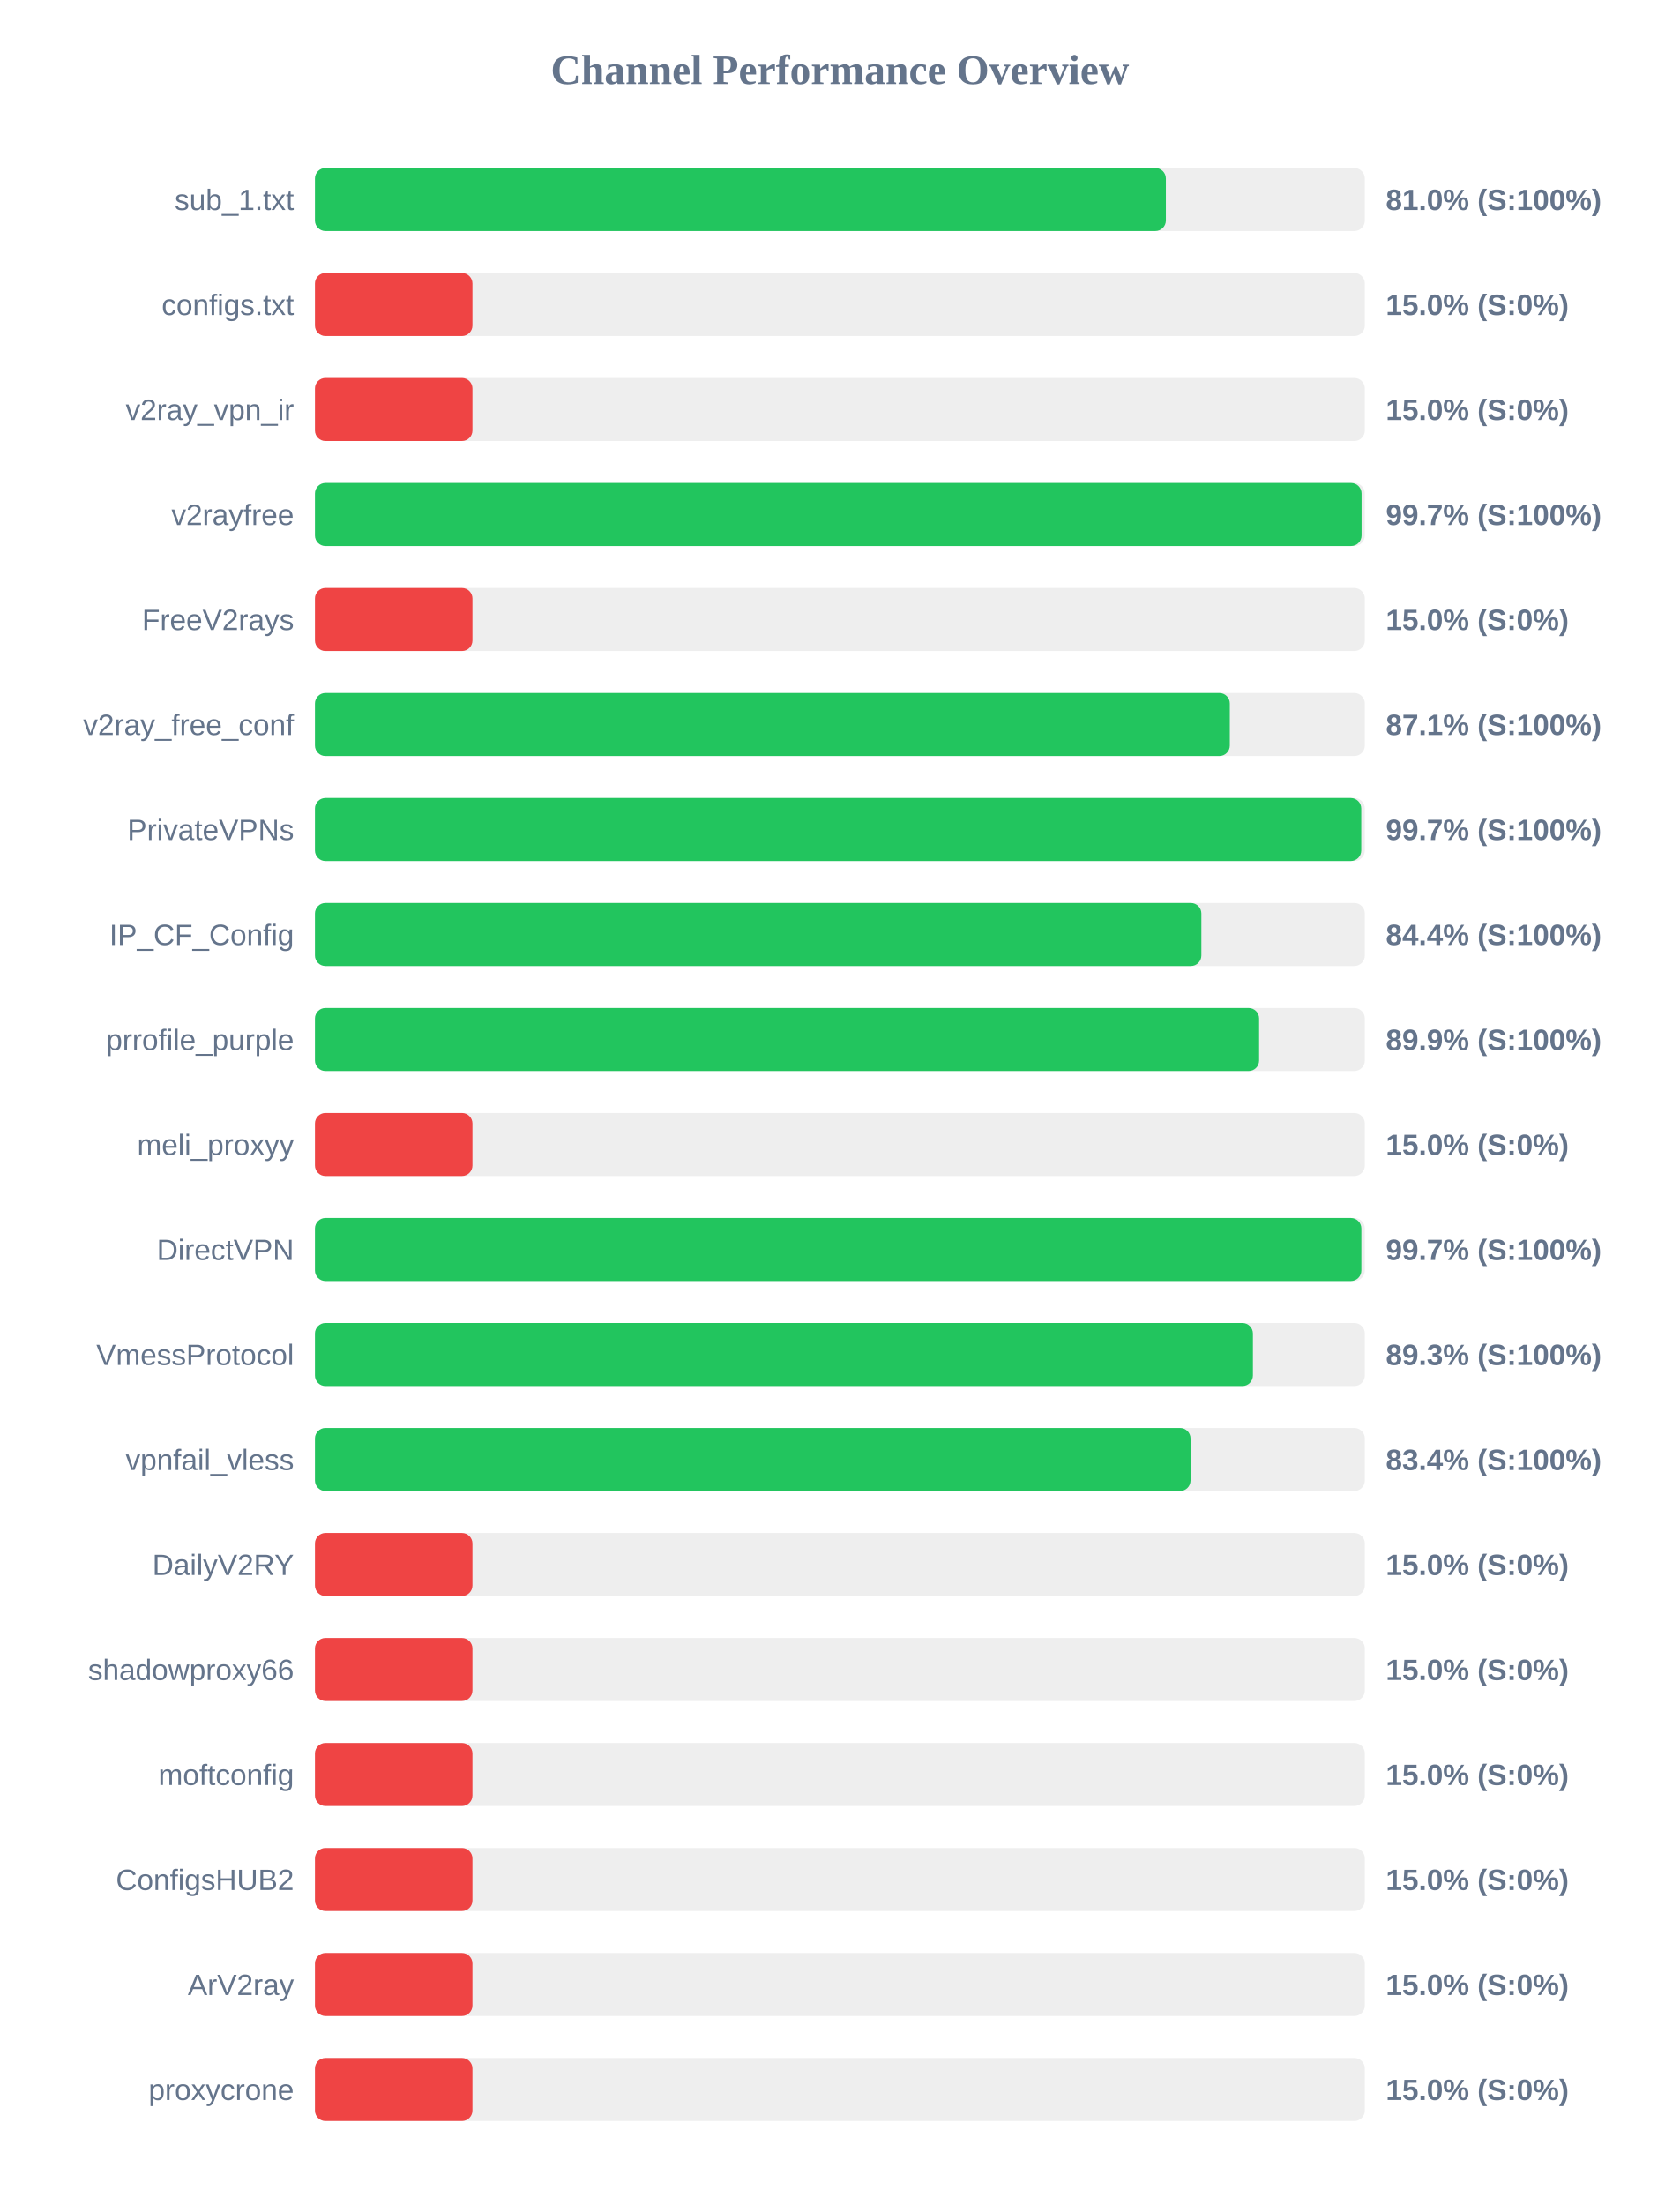
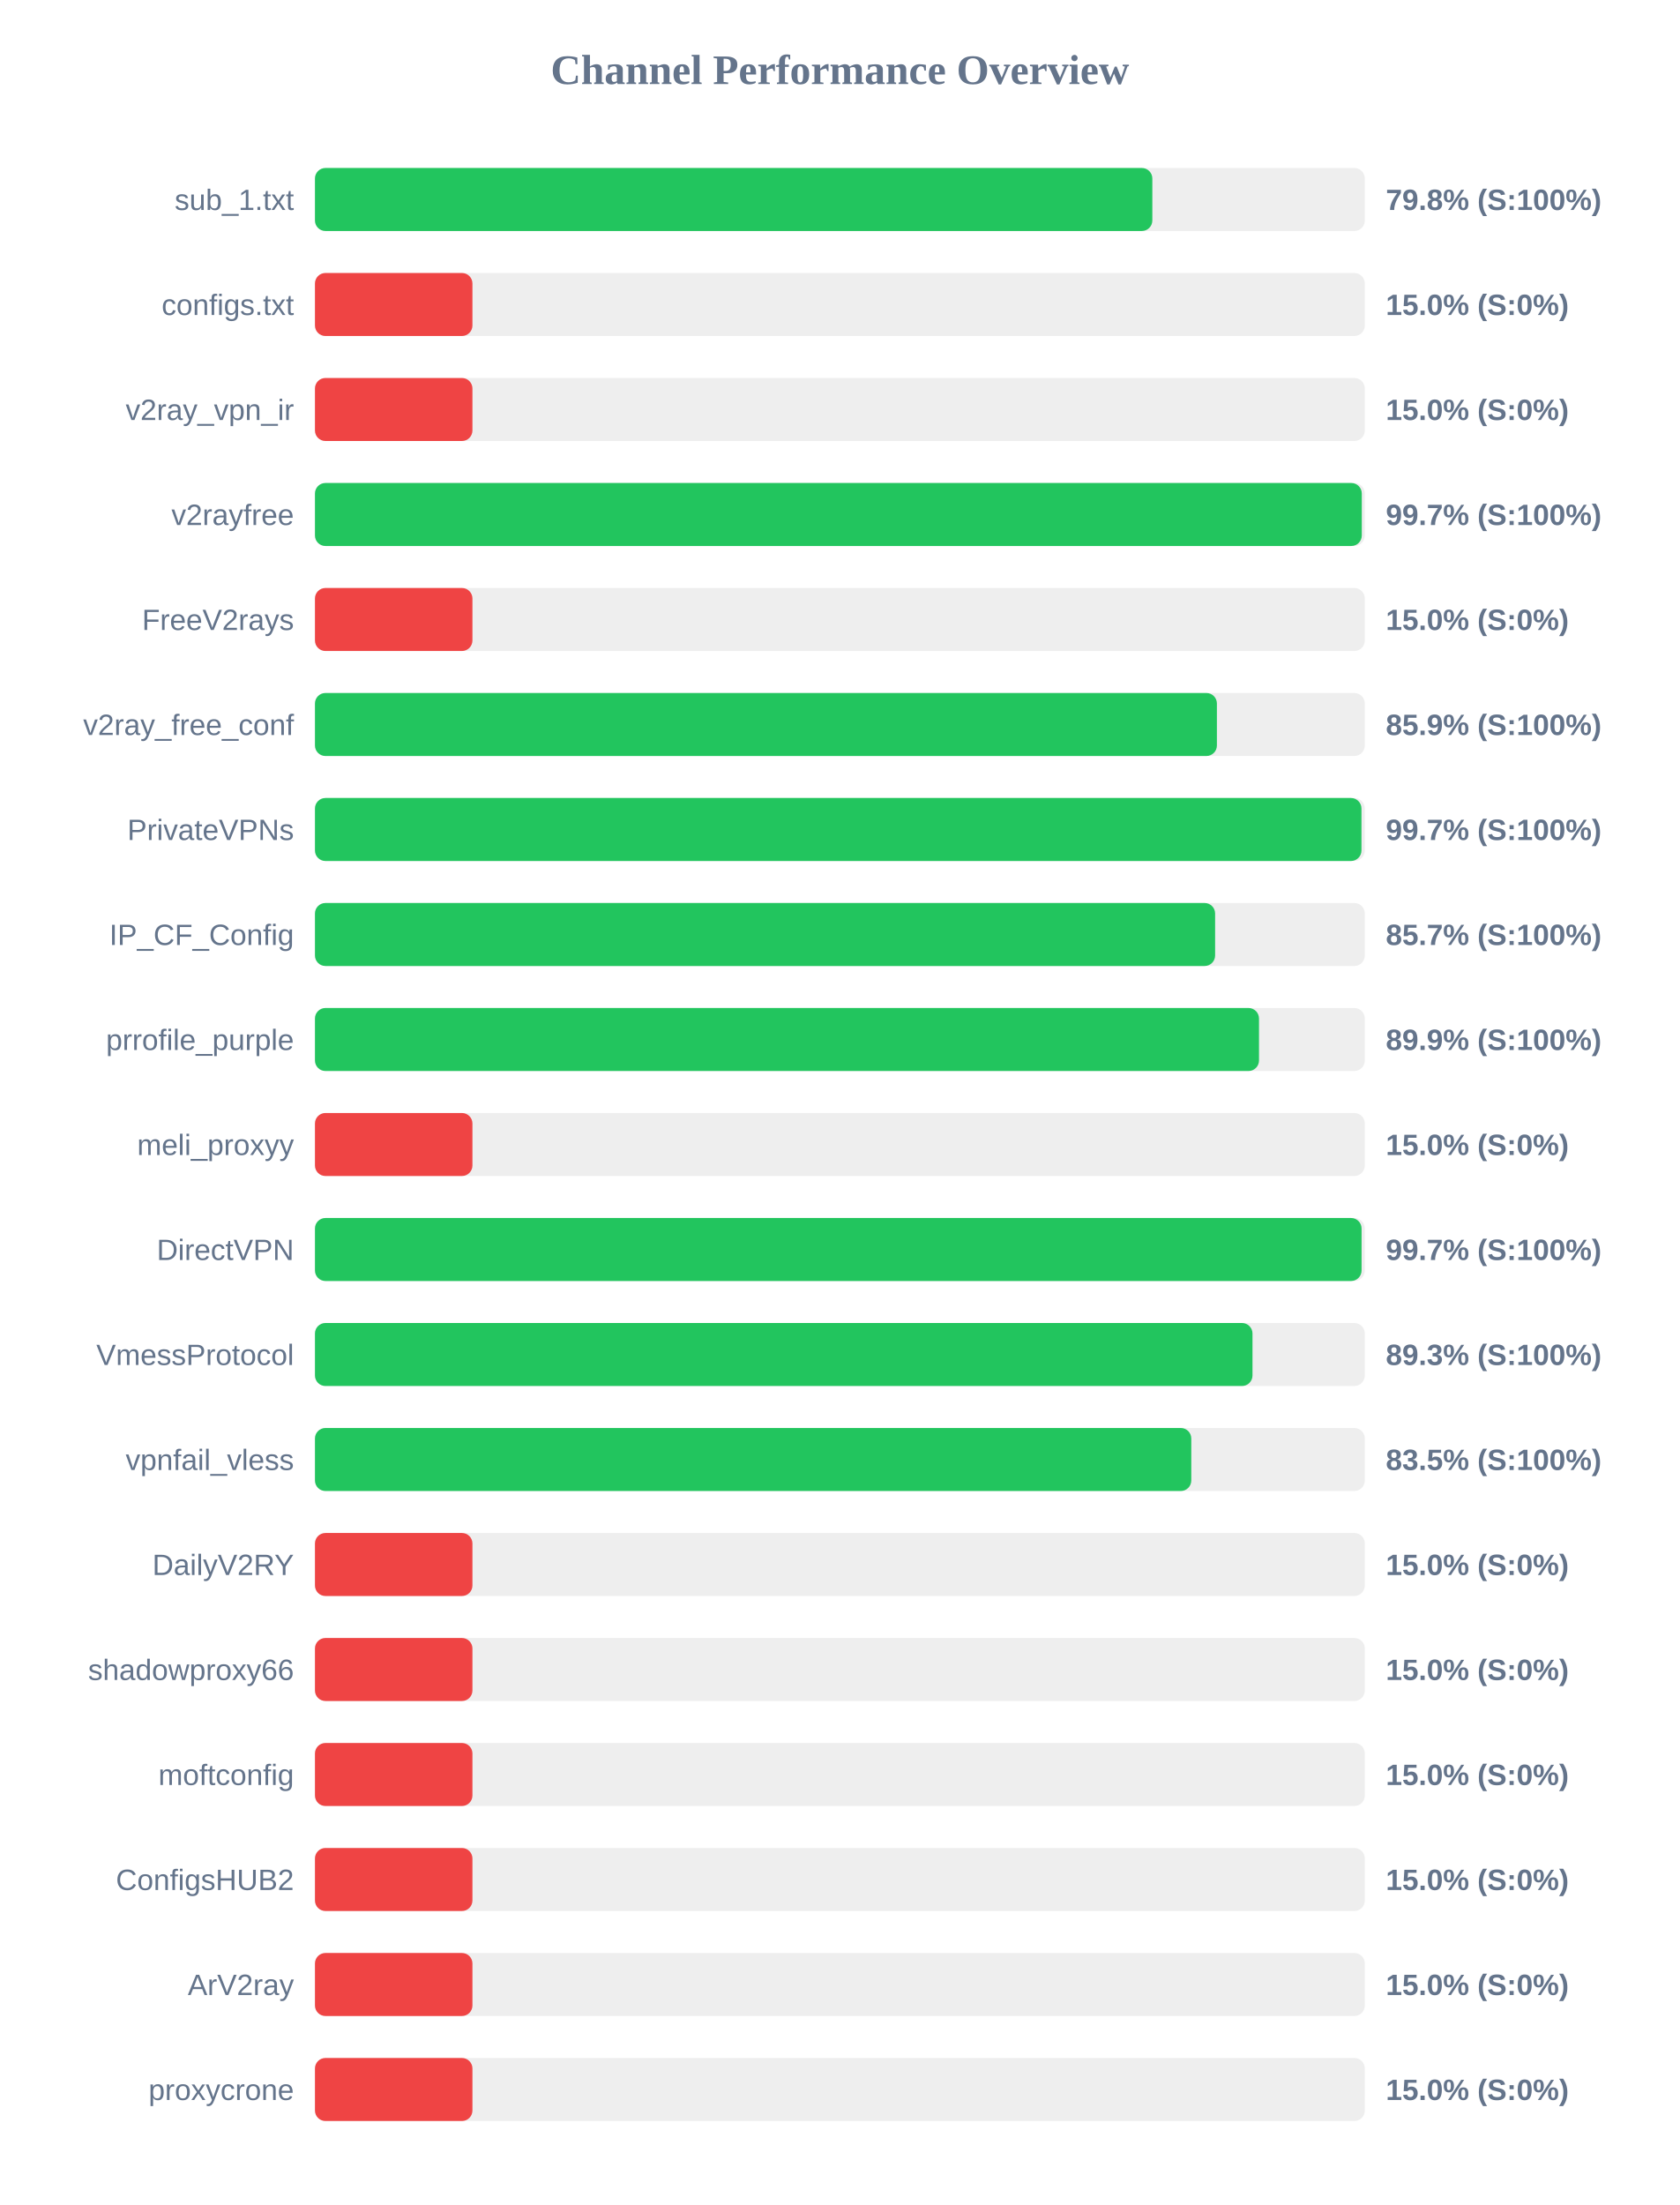
<svg xmlns="http://www.w3.org/2000/svg" width="800" height="1050" version="1.1">
  <style>
        .row { font: 14px Arial; fill: #64748b; }
        .score { font: bold 14px Arial; fill: #64748b; }
    </style>
  <text x="400" y="40" text-anchor="middle" font-size="20px" font-weight="bold" fill="#64748b">Channel Performance Overview</text>
  <rect x="150" y="80" width="500" height="30" fill="#eee" rx="5" />
-   <rect x="150" y="80" width="405.25" height="30" fill="#22c55e" rx="5" />
+   <rect x="150" y="80" width="398.8" height="30" fill="#22c55e" rx="5" />
  <text x="140" y="100" text-anchor="end" class="row">sub_1.txt</text>
-   <text x="660" y="100" text-anchor="start" class="score">81.0% (S:100%)</text>
+   <text x="660" y="100" text-anchor="start" class="score">79.8% (S:100%)</text>
  <rect x="150" y="130" width="500" height="30" fill="#eee" rx="5" />
  <rect x="150" y="130" width="75.0" height="30" fill="#ef4444" rx="5" />
  <text x="140" y="150" text-anchor="end" class="row">configs.txt</text>
  <text x="660" y="150" text-anchor="start" class="score">15.0% (S:0%)</text>
  <rect x="150" y="180" width="500" height="30" fill="#eee" rx="5" />
  <rect x="150" y="180" width="75.0" height="30" fill="#ef4444" rx="5" />
  <text x="140" y="200" text-anchor="end" class="row">v2ray_vpn_ir</text>
  <text x="660" y="200" text-anchor="start" class="score">15.0% (S:0%)</text>
  <rect x="150" y="230" width="500" height="30" fill="#eee" rx="5" />
-   <rect x="150" y="230" width="498.45" height="30" fill="#22c55e" rx="5" />
+   <rect x="150" y="230" width="498.55" height="30" fill="#22c55e" rx="5" />
  <text x="140" y="250" text-anchor="end" class="row">v2rayfree</text>
  <text x="660" y="250" text-anchor="start" class="score">99.7% (S:100%)</text>
  <rect x="150" y="280" width="500" height="30" fill="#eee" rx="5" />
  <rect x="150" y="280" width="75.0" height="30" fill="#ef4444" rx="5" />
  <text x="140" y="300" text-anchor="end" class="row">FreeV2rays</text>
  <text x="660" y="300" text-anchor="start" class="score">15.0% (S:0%)</text>
  <rect x="150" y="330" width="500" height="30" fill="#eee" rx="5" />
-   <rect x="150" y="330" width="435.7" height="30" fill="#22c55e" rx="5" />
+   <rect x="150" y="330" width="429.55" height="30" fill="#22c55e" rx="5" />
  <text x="140" y="350" text-anchor="end" class="row">v2ray_free_conf</text>
-   <text x="660" y="350" text-anchor="start" class="score">87.1% (S:100%)</text>
+   <text x="660" y="350" text-anchor="start" class="score">85.9% (S:100%)</text>
  <rect x="150" y="380" width="500" height="30" fill="#eee" rx="5" />
-   <rect x="150" y="380" width="498.3" height="30" fill="#22c55e" rx="5" />
+   <rect x="150" y="380" width="498.4" height="30" fill="#22c55e" rx="5" />
  <text x="140" y="400" text-anchor="end" class="row">PrivateVPNs</text>
  <text x="660" y="400" text-anchor="start" class="score">99.7% (S:100%)</text>
  <rect x="150" y="430" width="500" height="30" fill="#eee" rx="5" />
-   <rect x="150" y="430" width="422.15" height="30" fill="#22c55e" rx="5" />
+   <rect x="150" y="430" width="428.7" height="30" fill="#22c55e" rx="5" />
  <text x="140" y="450" text-anchor="end" class="row">IP_CF_Config</text>
-   <text x="660" y="450" text-anchor="start" class="score">84.4% (S:100%)</text>
+   <text x="660" y="450" text-anchor="start" class="score">85.7% (S:100%)</text>
  <rect x="150" y="480" width="500" height="30" fill="#eee" rx="5" />
-   <rect x="150" y="480" width="449.65" height="30" fill="#22c55e" rx="5" />
+   <rect x="150" y="480" width="449.6" height="30" fill="#22c55e" rx="5" />
  <text x="140" y="500" text-anchor="end" class="row">prrofile_purple</text>
  <text x="660" y="500" text-anchor="start" class="score">89.9% (S:100%)</text>
  <rect x="150" y="530" width="500" height="30" fill="#eee" rx="5" />
  <rect x="150" y="530" width="75.0" height="30" fill="#ef4444" rx="5" />
  <text x="140" y="550" text-anchor="end" class="row">meli_proxyy</text>
  <text x="660" y="550" text-anchor="start" class="score">15.0% (S:0%)</text>
  <rect x="150" y="580" width="500" height="30" fill="#eee" rx="5" />
-   <rect x="150" y="580" width="498.35" height="30" fill="#22c55e" rx="5" />
+   <rect x="150" y="580" width="498.45" height="30" fill="#22c55e" rx="5" />
  <text x="140" y="600" text-anchor="end" class="row">DirectVPN</text>
  <text x="660" y="600" text-anchor="start" class="score">99.7% (S:100%)</text>
  <rect x="150" y="630" width="500" height="30" fill="#eee" rx="5" />
-   <rect x="150" y="630" width="446.7" height="30" fill="#22c55e" rx="5" />
+   <rect x="150" y="630" width="446.5" height="30" fill="#22c55e" rx="5" />
  <text x="140" y="650" text-anchor="end" class="row">VmessProtocol</text>
  <text x="660" y="650" text-anchor="start" class="score">89.3% (S:100%)</text>
  <rect x="150" y="680" width="500" height="30" fill="#eee" rx="5" />
-   <rect x="150" y="680" width="417.0" height="30" fill="#22c55e" rx="5" />
+   <rect x="150" y="680" width="417.35" height="30" fill="#22c55e" rx="5" />
  <text x="140" y="700" text-anchor="end" class="row">vpnfail_vless</text>
-   <text x="660" y="700" text-anchor="start" class="score">83.4% (S:100%)</text>
+   <text x="660" y="700" text-anchor="start" class="score">83.5% (S:100%)</text>
  <rect x="150" y="730" width="500" height="30" fill="#eee" rx="5" />
  <rect x="150" y="730" width="75.0" height="30" fill="#ef4444" rx="5" />
  <text x="140" y="750" text-anchor="end" class="row">DailyV2RY</text>
  <text x="660" y="750" text-anchor="start" class="score">15.0% (S:0%)</text>
  <rect x="150" y="780" width="500" height="30" fill="#eee" rx="5" />
  <rect x="150" y="780" width="75.0" height="30" fill="#ef4444" rx="5" />
  <text x="140" y="800" text-anchor="end" class="row">shadowproxy66</text>
  <text x="660" y="800" text-anchor="start" class="score">15.0% (S:0%)</text>
  <rect x="150" y="830" width="500" height="30" fill="#eee" rx="5" />
  <rect x="150" y="830" width="75.0" height="30" fill="#ef4444" rx="5" />
  <text x="140" y="850" text-anchor="end" class="row">moftconfig</text>
  <text x="660" y="850" text-anchor="start" class="score">15.0% (S:0%)</text>
  <rect x="150" y="880" width="500" height="30" fill="#eee" rx="5" />
  <rect x="150" y="880" width="75.0" height="30" fill="#ef4444" rx="5" />
  <text x="140" y="900" text-anchor="end" class="row">ConfigsHUB2</text>
  <text x="660" y="900" text-anchor="start" class="score">15.0% (S:0%)</text>
  <rect x="150" y="930" width="500" height="30" fill="#eee" rx="5" />
  <rect x="150" y="930" width="75.0" height="30" fill="#ef4444" rx="5" />
  <text x="140" y="950" text-anchor="end" class="row">ArV2ray</text>
  <text x="660" y="950" text-anchor="start" class="score">15.0% (S:0%)</text>
  <rect x="150" y="980" width="500" height="30" fill="#eee" rx="5" />
  <rect x="150" y="980" width="75.0" height="30" fill="#ef4444" rx="5" />
  <text x="140" y="1000" text-anchor="end" class="row">proxycrone</text>
  <text x="660" y="1000" text-anchor="start" class="score">15.0% (S:0%)</text>
</svg>
